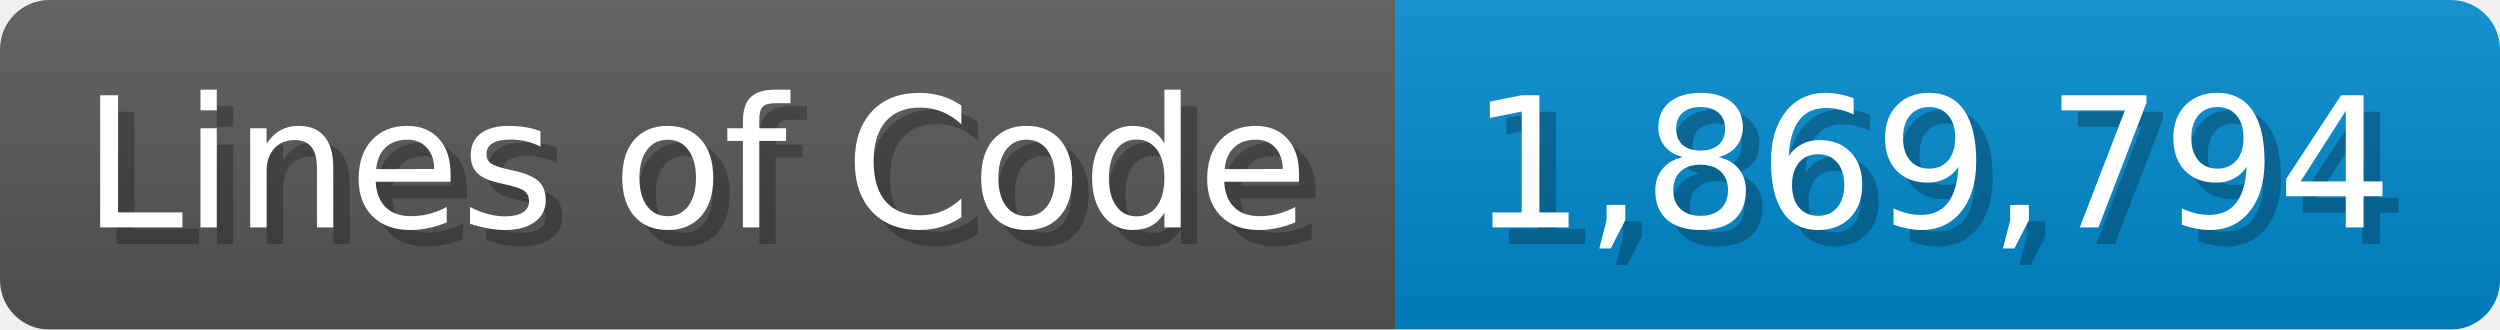
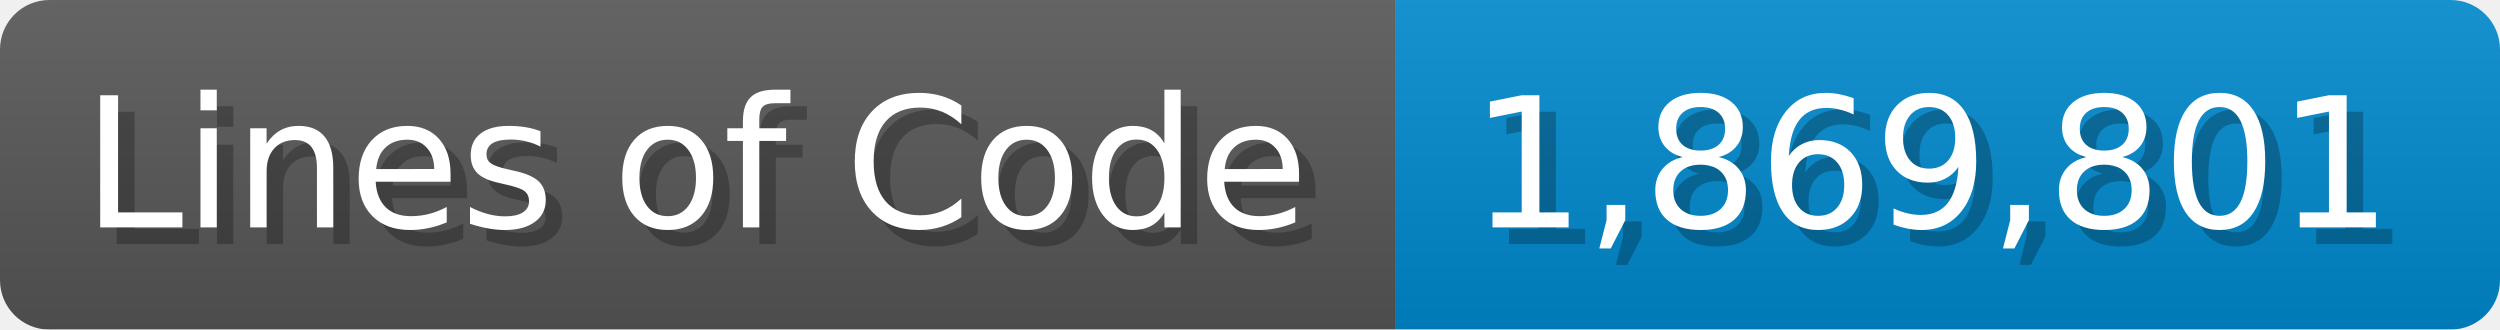
<svg xmlns="http://www.w3.org/2000/svg" width="151.7" height="20" viewBox="0 0 1517 200">
  <linearGradient id="a" x2="0" y2="100%">
    <stop offset="0" stop-opacity=".1" stop-color="#EEE" />
    <stop offset="1" stop-opacity=".1" />
  </linearGradient>
  <mask id="m">
    <rect width="1517" height="200" rx="30" fill="#FFF" />
  </mask>
  <g mask="url(#m)">
    <rect width="847" height="200" fill="#555" />
    <rect width="670" height="200" fill="#08C" x="847" />
    <rect width="1517" height="200" fill="url(#a)" />
  </g>
  <g fill="#fff" text-anchor="start" font-family="Verdana,DejaVu Sans,sans-serif" font-size="110">
    <text x="60" y="148" textLength="747" fill="#000" opacity="0.25">Lines of Code</text>
    <text x="50" y="138" textLength="747">Lines of Code</text>
-     <text x="902" y="148" textLength="570" fill="#000" opacity="0.25">1,869,794</text>
-     <text x="892" y="138" textLength="570">1,869,794</text>
+     <text x="902" y="148" textLength="570" fill="#000" opacity="0.25">1,869,801</text>
+     <text x="892" y="138" textLength="570">1,869,801</text>
  </g>
</svg>
